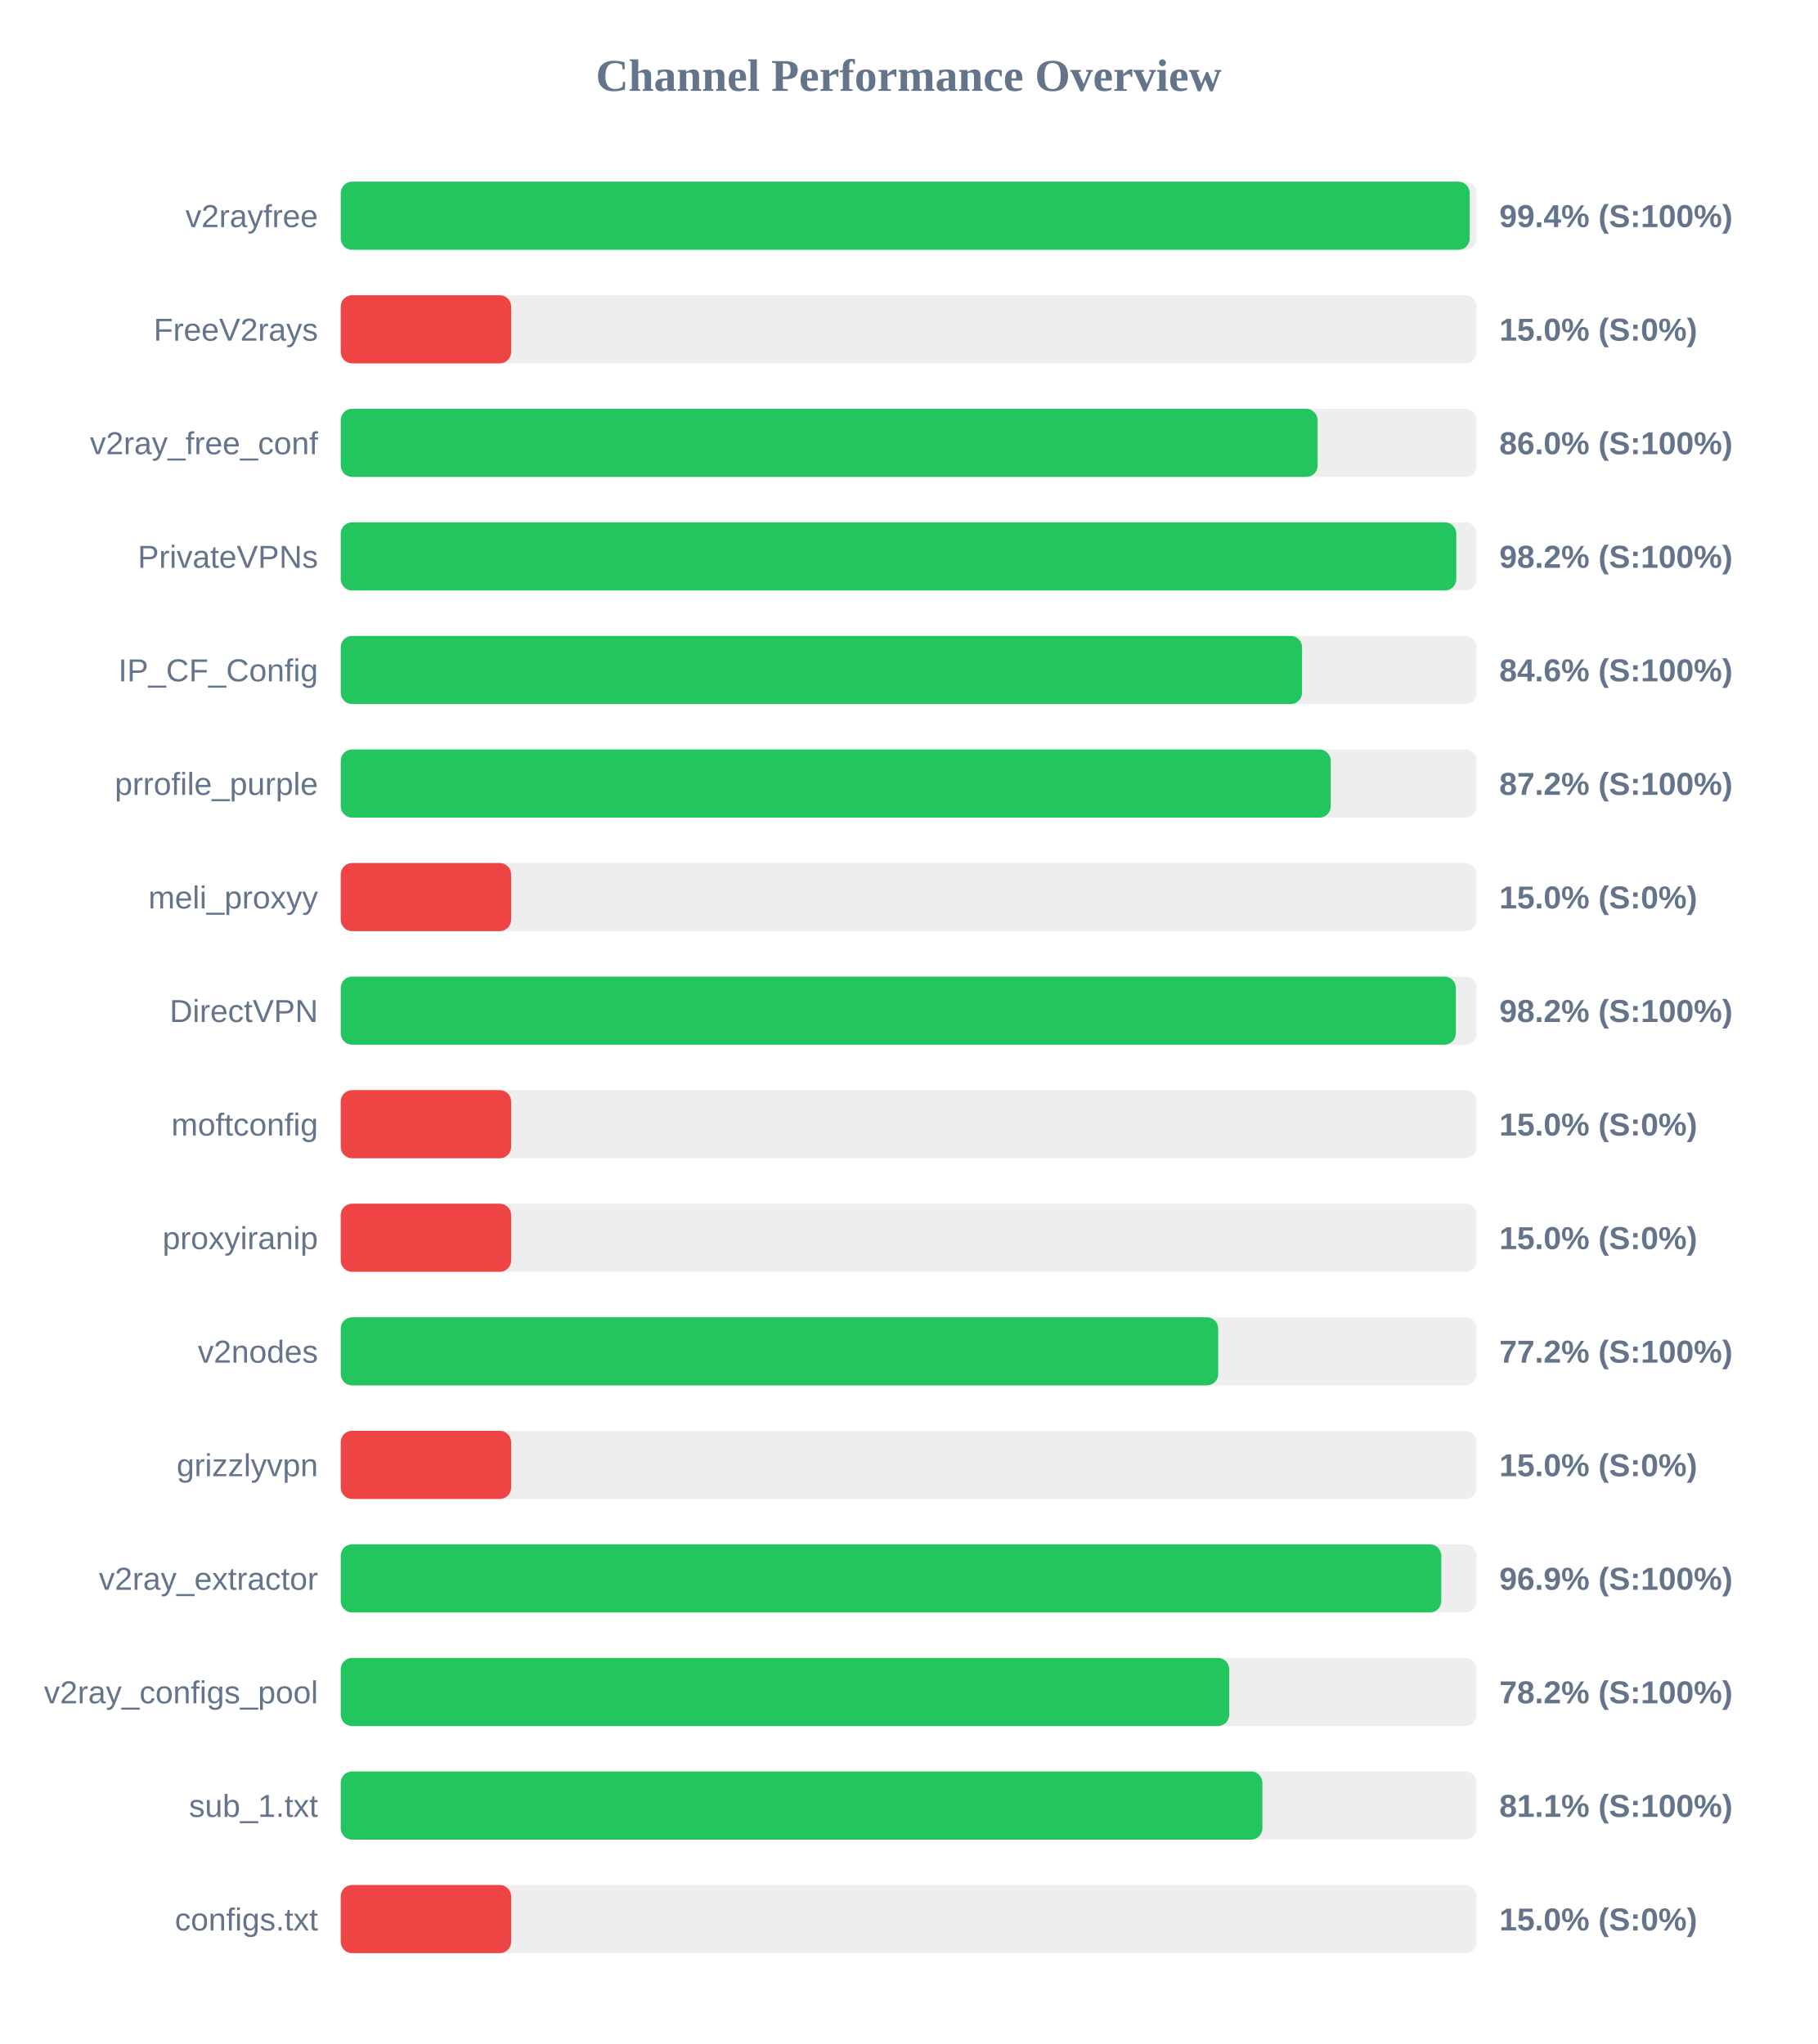
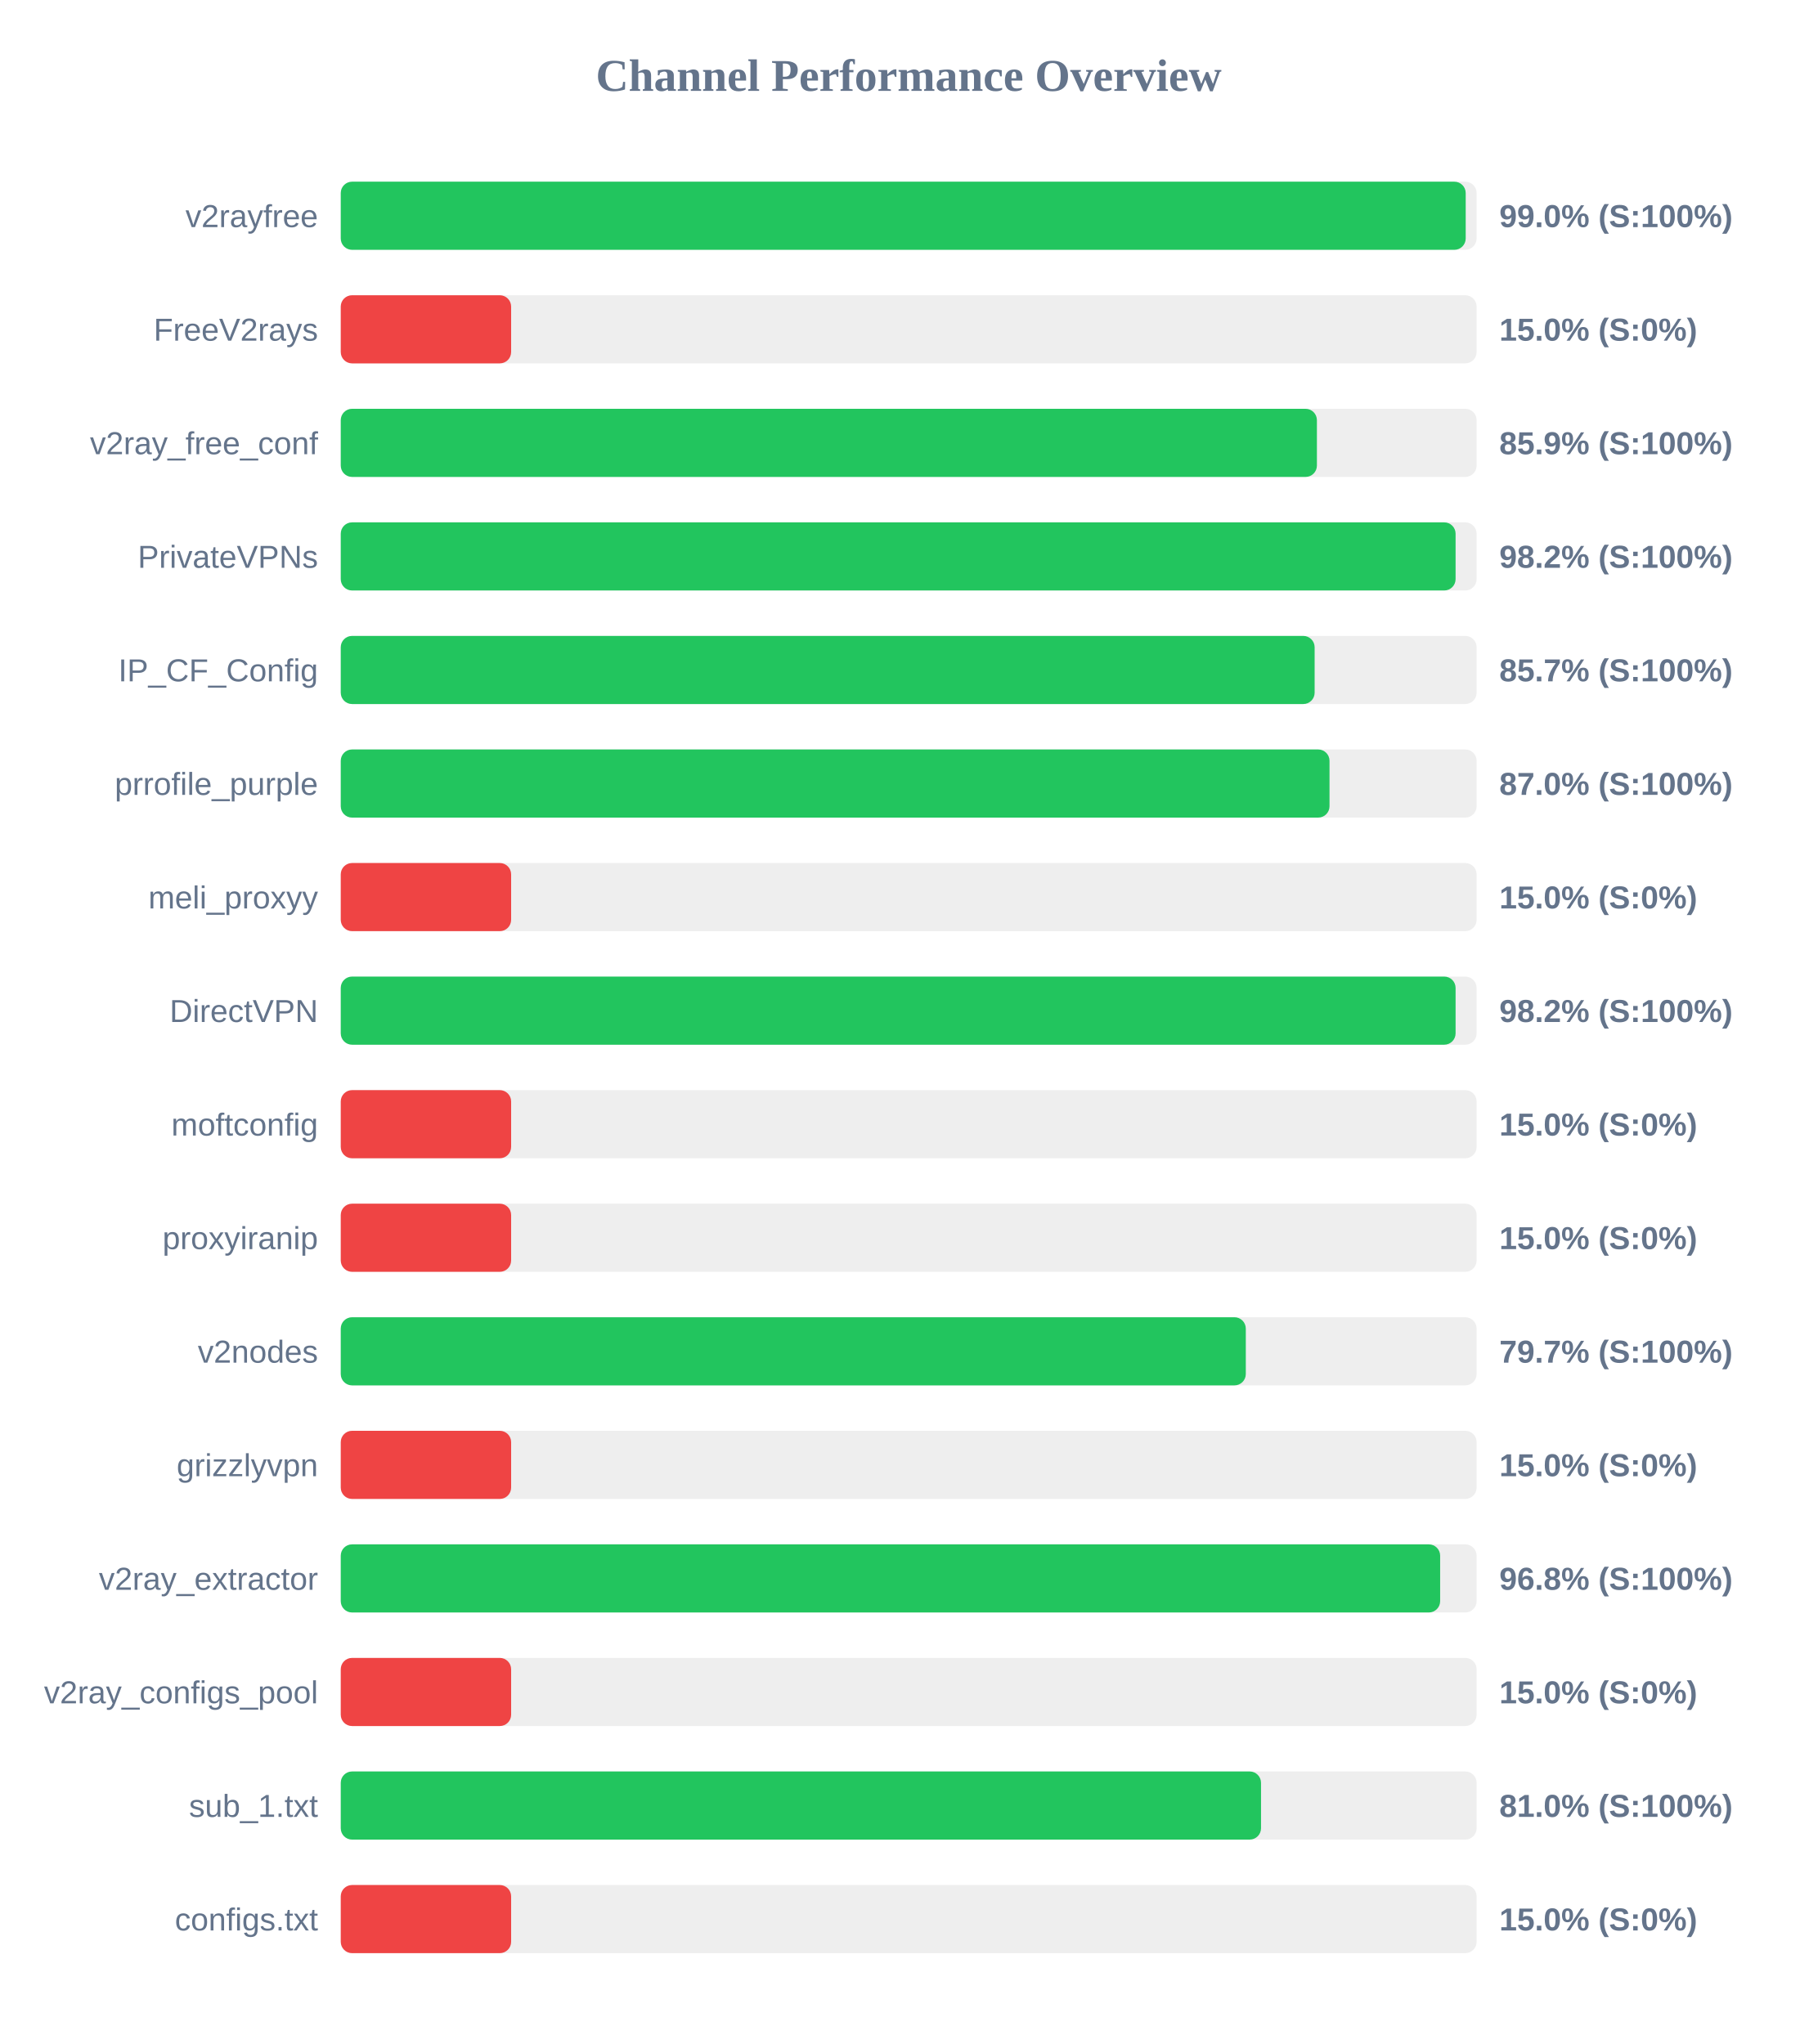
<svg xmlns="http://www.w3.org/2000/svg" width="800" height="900" version="1.1">
  <style>
        .row { font: 14px Arial; fill: #64748b; }
        .score { font: bold 14px Arial; fill: #64748b; }
    </style>
  <text x="400" y="40" text-anchor="middle" font-size="20px" font-weight="bold" fill="#64748b">Channel Performance Overview</text>
  <rect x="150" y="80" width="500" height="30" fill="#eee" rx="5" />
-   <rect x="150" y="80" width="496.95" height="30" fill="#22c55e" rx="5" />
+   <rect x="150" y="80" width="495.2" height="30" fill="#22c55e" rx="5" />
  <text x="140" y="100" text-anchor="end" class="row">v2rayfree</text>
-   <text x="660" y="100" text-anchor="start" class="score">99.4% (S:100%)</text>
+   <text x="660" y="100" text-anchor="start" class="score">99.0% (S:100%)</text>
  <rect x="150" y="130" width="500" height="30" fill="#eee" rx="5" />
  <rect x="150" y="130" width="75.0" height="30" fill="#ef4444" rx="5" />
  <text x="140" y="150" text-anchor="end" class="row">FreeV2rays</text>
  <text x="660" y="150" text-anchor="start" class="score">15.0% (S:0%)</text>
  <rect x="150" y="180" width="500" height="30" fill="#eee" rx="5" />
-   <rect x="150" y="180" width="430.0" height="30" fill="#22c55e" rx="5" />
+   <rect x="150" y="180" width="429.7" height="30" fill="#22c55e" rx="5" />
  <text x="140" y="200" text-anchor="end" class="row">v2ray_free_conf</text>
-   <text x="660" y="200" text-anchor="start" class="score">86.0% (S:100%)</text>
+   <text x="660" y="200" text-anchor="start" class="score">85.9% (S:100%)</text>
  <rect x="150" y="230" width="500" height="30" fill="#eee" rx="5" />
-   <rect x="150" y="230" width="491.05" height="30" fill="#22c55e" rx="5" />
+   <rect x="150" y="230" width="490.75" height="30" fill="#22c55e" rx="5" />
  <text x="140" y="250" text-anchor="end" class="row">PrivateVPNs</text>
  <text x="660" y="250" text-anchor="start" class="score">98.2% (S:100%)</text>
  <rect x="150" y="280" width="500" height="30" fill="#eee" rx="5" />
-   <rect x="150" y="280" width="423.15" height="30" fill="#22c55e" rx="5" />
+   <rect x="150" y="280" width="428.7" height="30" fill="#22c55e" rx="5" />
  <text x="140" y="300" text-anchor="end" class="row">IP_CF_Config</text>
-   <text x="660" y="300" text-anchor="start" class="score">84.6% (S:100%)</text>
+   <text x="660" y="300" text-anchor="start" class="score">85.7% (S:100%)</text>
  <rect x="150" y="330" width="500" height="30" fill="#eee" rx="5" />
-   <rect x="150" y="330" width="435.8" height="30" fill="#22c55e" rx="5" />
+   <rect x="150" y="330" width="435.25" height="30" fill="#22c55e" rx="5" />
  <text x="140" y="350" text-anchor="end" class="row">prrofile_purple</text>
-   <text x="660" y="350" text-anchor="start" class="score">87.2% (S:100%)</text>
+   <text x="660" y="350" text-anchor="start" class="score">87.0% (S:100%)</text>
  <rect x="150" y="380" width="500" height="30" fill="#eee" rx="5" />
  <rect x="150" y="380" width="75.0" height="30" fill="#ef4444" rx="5" />
  <text x="140" y="400" text-anchor="end" class="row">meli_proxyy</text>
  <text x="660" y="400" text-anchor="start" class="score">15.0% (S:0%)</text>
  <rect x="150" y="430" width="500" height="30" fill="#eee" rx="5" />
-   <rect x="150" y="430" width="490.85" height="30" fill="#22c55e" rx="5" />
+   <rect x="150" y="430" width="490.75" height="30" fill="#22c55e" rx="5" />
  <text x="140" y="450" text-anchor="end" class="row">DirectVPN</text>
  <text x="660" y="450" text-anchor="start" class="score">98.2% (S:100%)</text>
  <rect x="150" y="480" width="500" height="30" fill="#eee" rx="5" />
  <rect x="150" y="480" width="75.0" height="30" fill="#ef4444" rx="5" />
  <text x="140" y="500" text-anchor="end" class="row">moftconfig</text>
  <text x="660" y="500" text-anchor="start" class="score">15.0% (S:0%)</text>
  <rect x="150" y="530" width="500" height="30" fill="#eee" rx="5" />
  <rect x="150" y="530" width="75.0" height="30" fill="#ef4444" rx="5" />
  <text x="140" y="550" text-anchor="end" class="row">proxyiranip</text>
  <text x="660" y="550" text-anchor="start" class="score">15.0% (S:0%)</text>
  <rect x="150" y="580" width="500" height="30" fill="#eee" rx="5" />
-   <rect x="150" y="580" width="386.25" height="30" fill="#22c55e" rx="5" />
+   <rect x="150" y="580" width="398.4" height="30" fill="#22c55e" rx="5" />
  <text x="140" y="600" text-anchor="end" class="row">v2nodes</text>
-   <text x="660" y="600" text-anchor="start" class="score">77.2% (S:100%)</text>
+   <text x="660" y="600" text-anchor="start" class="score">79.7% (S:100%)</text>
  <rect x="150" y="630" width="500" height="30" fill="#eee" rx="5" />
  <rect x="150" y="630" width="75.0" height="30" fill="#ef4444" rx="5" />
  <text x="140" y="650" text-anchor="end" class="row">grizzlyvpn</text>
  <text x="660" y="650" text-anchor="start" class="score">15.0% (S:0%)</text>
  <rect x="150" y="680" width="500" height="30" fill="#eee" rx="5" />
-   <rect x="150" y="680" width="484.45" height="30" fill="#22c55e" rx="5" />
+   <rect x="150" y="680" width="483.95" height="30" fill="#22c55e" rx="5" />
  <text x="140" y="700" text-anchor="end" class="row">v2ray_extractor</text>
-   <text x="660" y="700" text-anchor="start" class="score">96.9% (S:100%)</text>
+   <text x="660" y="700" text-anchor="start" class="score">96.8% (S:100%)</text>
  <rect x="150" y="730" width="500" height="30" fill="#eee" rx="5" />
-   <rect x="150" y="730" width="391.1" height="30" fill="#22c55e" rx="5" />
+   <rect x="150" y="730" width="75.0" height="30" fill="#ef4444" rx="5" />
  <text x="140" y="750" text-anchor="end" class="row">v2ray_configs_pool</text>
-   <text x="660" y="750" text-anchor="start" class="score">78.2% (S:100%)</text>
+   <text x="660" y="750" text-anchor="start" class="score">15.0% (S:0%)</text>
  <rect x="150" y="780" width="500" height="30" fill="#eee" rx="5" />
-   <rect x="150" y="780" width="405.7" height="30" fill="#22c55e" rx="5" />
+   <rect x="150" y="780" width="405.1" height="30" fill="#22c55e" rx="5" />
  <text x="140" y="800" text-anchor="end" class="row">sub_1.txt</text>
-   <text x="660" y="800" text-anchor="start" class="score">81.1% (S:100%)</text>
+   <text x="660" y="800" text-anchor="start" class="score">81.0% (S:100%)</text>
  <rect x="150" y="830" width="500" height="30" fill="#eee" rx="5" />
  <rect x="150" y="830" width="75.0" height="30" fill="#ef4444" rx="5" />
  <text x="140" y="850" text-anchor="end" class="row">configs.txt</text>
  <text x="660" y="850" text-anchor="start" class="score">15.0% (S:0%)</text>
</svg>
